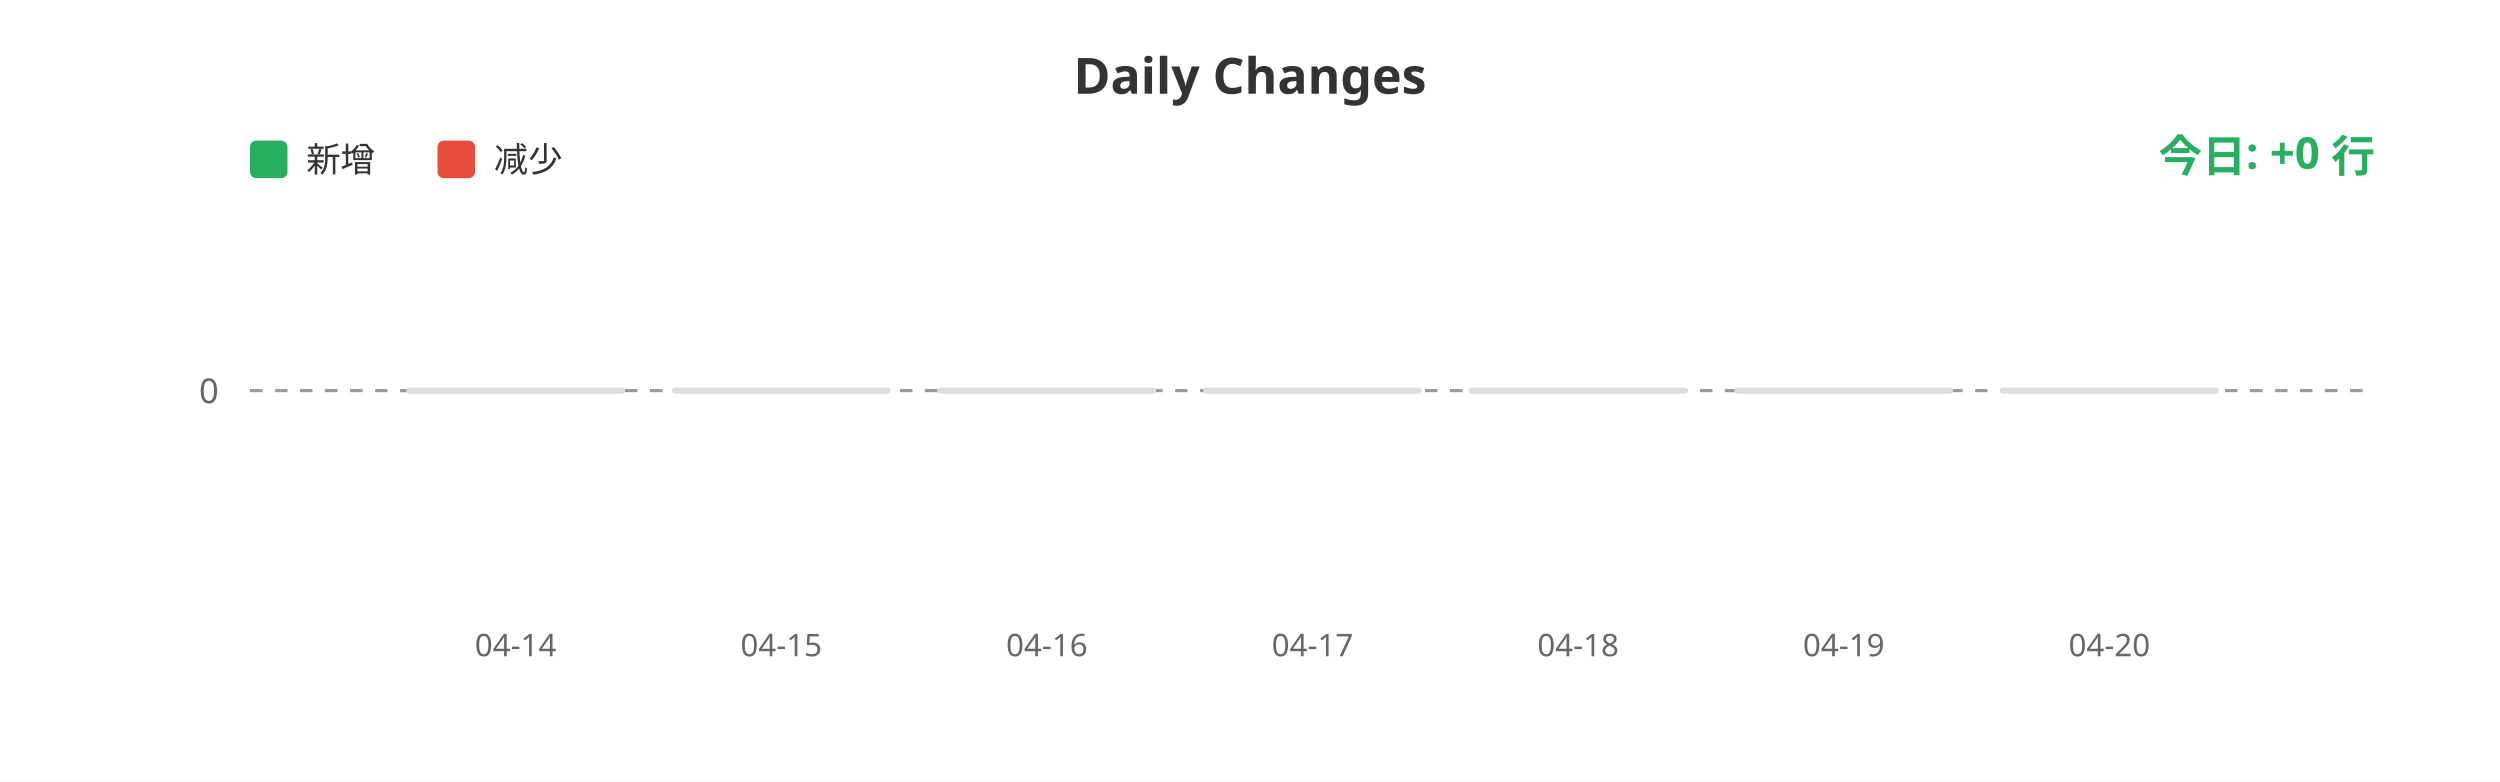
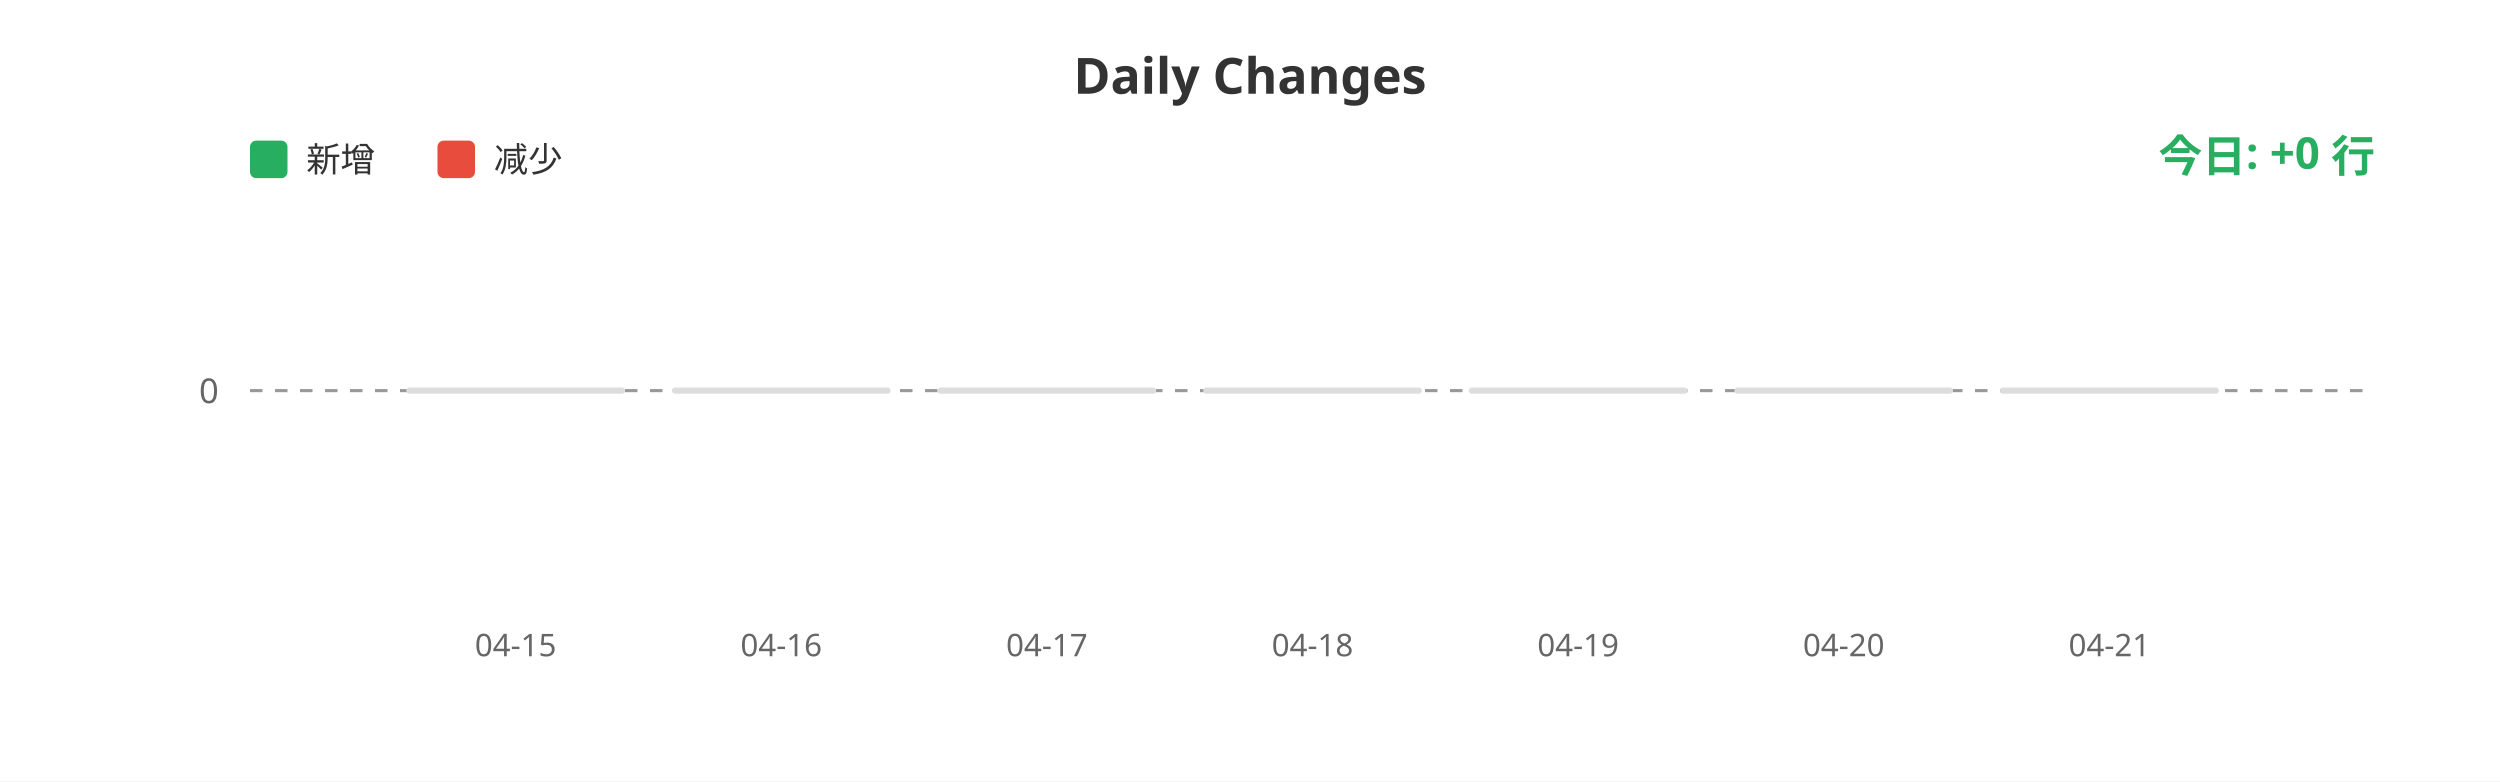
<svg xmlns="http://www.w3.org/2000/svg" width="800" height="250">
  <rect width="100%" height="100%" fill="#ffffff" />
  <text x="400" y="30" fill="#333" font-size="16" font-weight="bold" text-anchor="middle" font-family="sans-serif">Daily Changes</text>
  <rect x="80" y="45" width="12" height="12" fill="#27ae60" rx="2" />
  <text x="98" y="55" fill="#333" font-size="11" font-family="sans-serif">新增</text>
  <rect x="140" y="45" width="12" height="12" fill="#e74c3c" rx="2" />
  <text x="158" y="55" fill="#333" font-size="11" font-family="sans-serif">减少</text>
  <line x1="80" y1="125" x2="760" y2="125" stroke="#999" stroke-width="1" stroke-dasharray="4" />
  <text x="70" y="129" fill="#666" font-size="11" text-anchor="end" font-family="sans-serif">0</text>
  <rect x="130.0" y="124" width="70" height="2" fill="#ddd" rx="1" />
  <rect x="215.0" y="124" width="70" height="2" fill="#ddd" rx="1" />
  <rect x="300.0" y="124" width="70" height="2" fill="#ddd" rx="1" />
  <rect x="385.0" y="124" width="70" height="2" fill="#ddd" rx="1" />
  <rect x="470.0" y="124" width="70" height="2" fill="#ddd" rx="1" />
  <rect x="555.0" y="124" width="70" height="2" fill="#ddd" rx="1" />
  <rect x="640.0" y="124" width="70" height="2" fill="#ddd" rx="1" />
-   <text x="165.0" y="210" fill="#666" font-size="10" text-anchor="middle" font-family="sans-serif">04-14</text>
-   <text x="250.0" y="210" fill="#666" font-size="10" text-anchor="middle" font-family="sans-serif">04-15</text>
-   <text x="335.0" y="210" fill="#666" font-size="10" text-anchor="middle" font-family="sans-serif">04-16</text>
-   <text x="420.0" y="210" fill="#666" font-size="10" text-anchor="middle" font-family="sans-serif">04-17</text>
-   <text x="505.0" y="210" fill="#666" font-size="10" text-anchor="middle" font-family="sans-serif">04-18</text>
-   <text x="590.0" y="210" fill="#666" font-size="10" text-anchor="middle" font-family="sans-serif">04-19</text>
-   <text x="675.0" y="210" fill="#666" font-size="10" text-anchor="middle" font-family="sans-serif">04-20</text>
+   <text x="165.0" y="210" fill="#666" font-size="10" text-anchor="middle" font-family="sans-serif">04-15</text>
+   <text x="250.0" y="210" fill="#666" font-size="10" text-anchor="middle" font-family="sans-serif">04-16</text>
+   <text x="335.0" y="210" fill="#666" font-size="10" text-anchor="middle" font-family="sans-serif">04-17</text>
+   <text x="420.0" y="210" fill="#666" font-size="10" text-anchor="middle" font-family="sans-serif">04-18</text>
+   <text x="505.0" y="210" fill="#666" font-size="10" text-anchor="middle" font-family="sans-serif">04-19</text>
+   <text x="590.0" y="210" fill="#666" font-size="10" text-anchor="middle" font-family="sans-serif">04-20</text>
+   <text x="675.0" y="210" fill="#666" font-size="10" text-anchor="middle" font-family="sans-serif">04-21</text>
  <text x="760" y="55" fill="#27ae60" font-size="14" font-weight="bold" text-anchor="end" font-family="sans-serif">今日: +0 行</text>
</svg>
